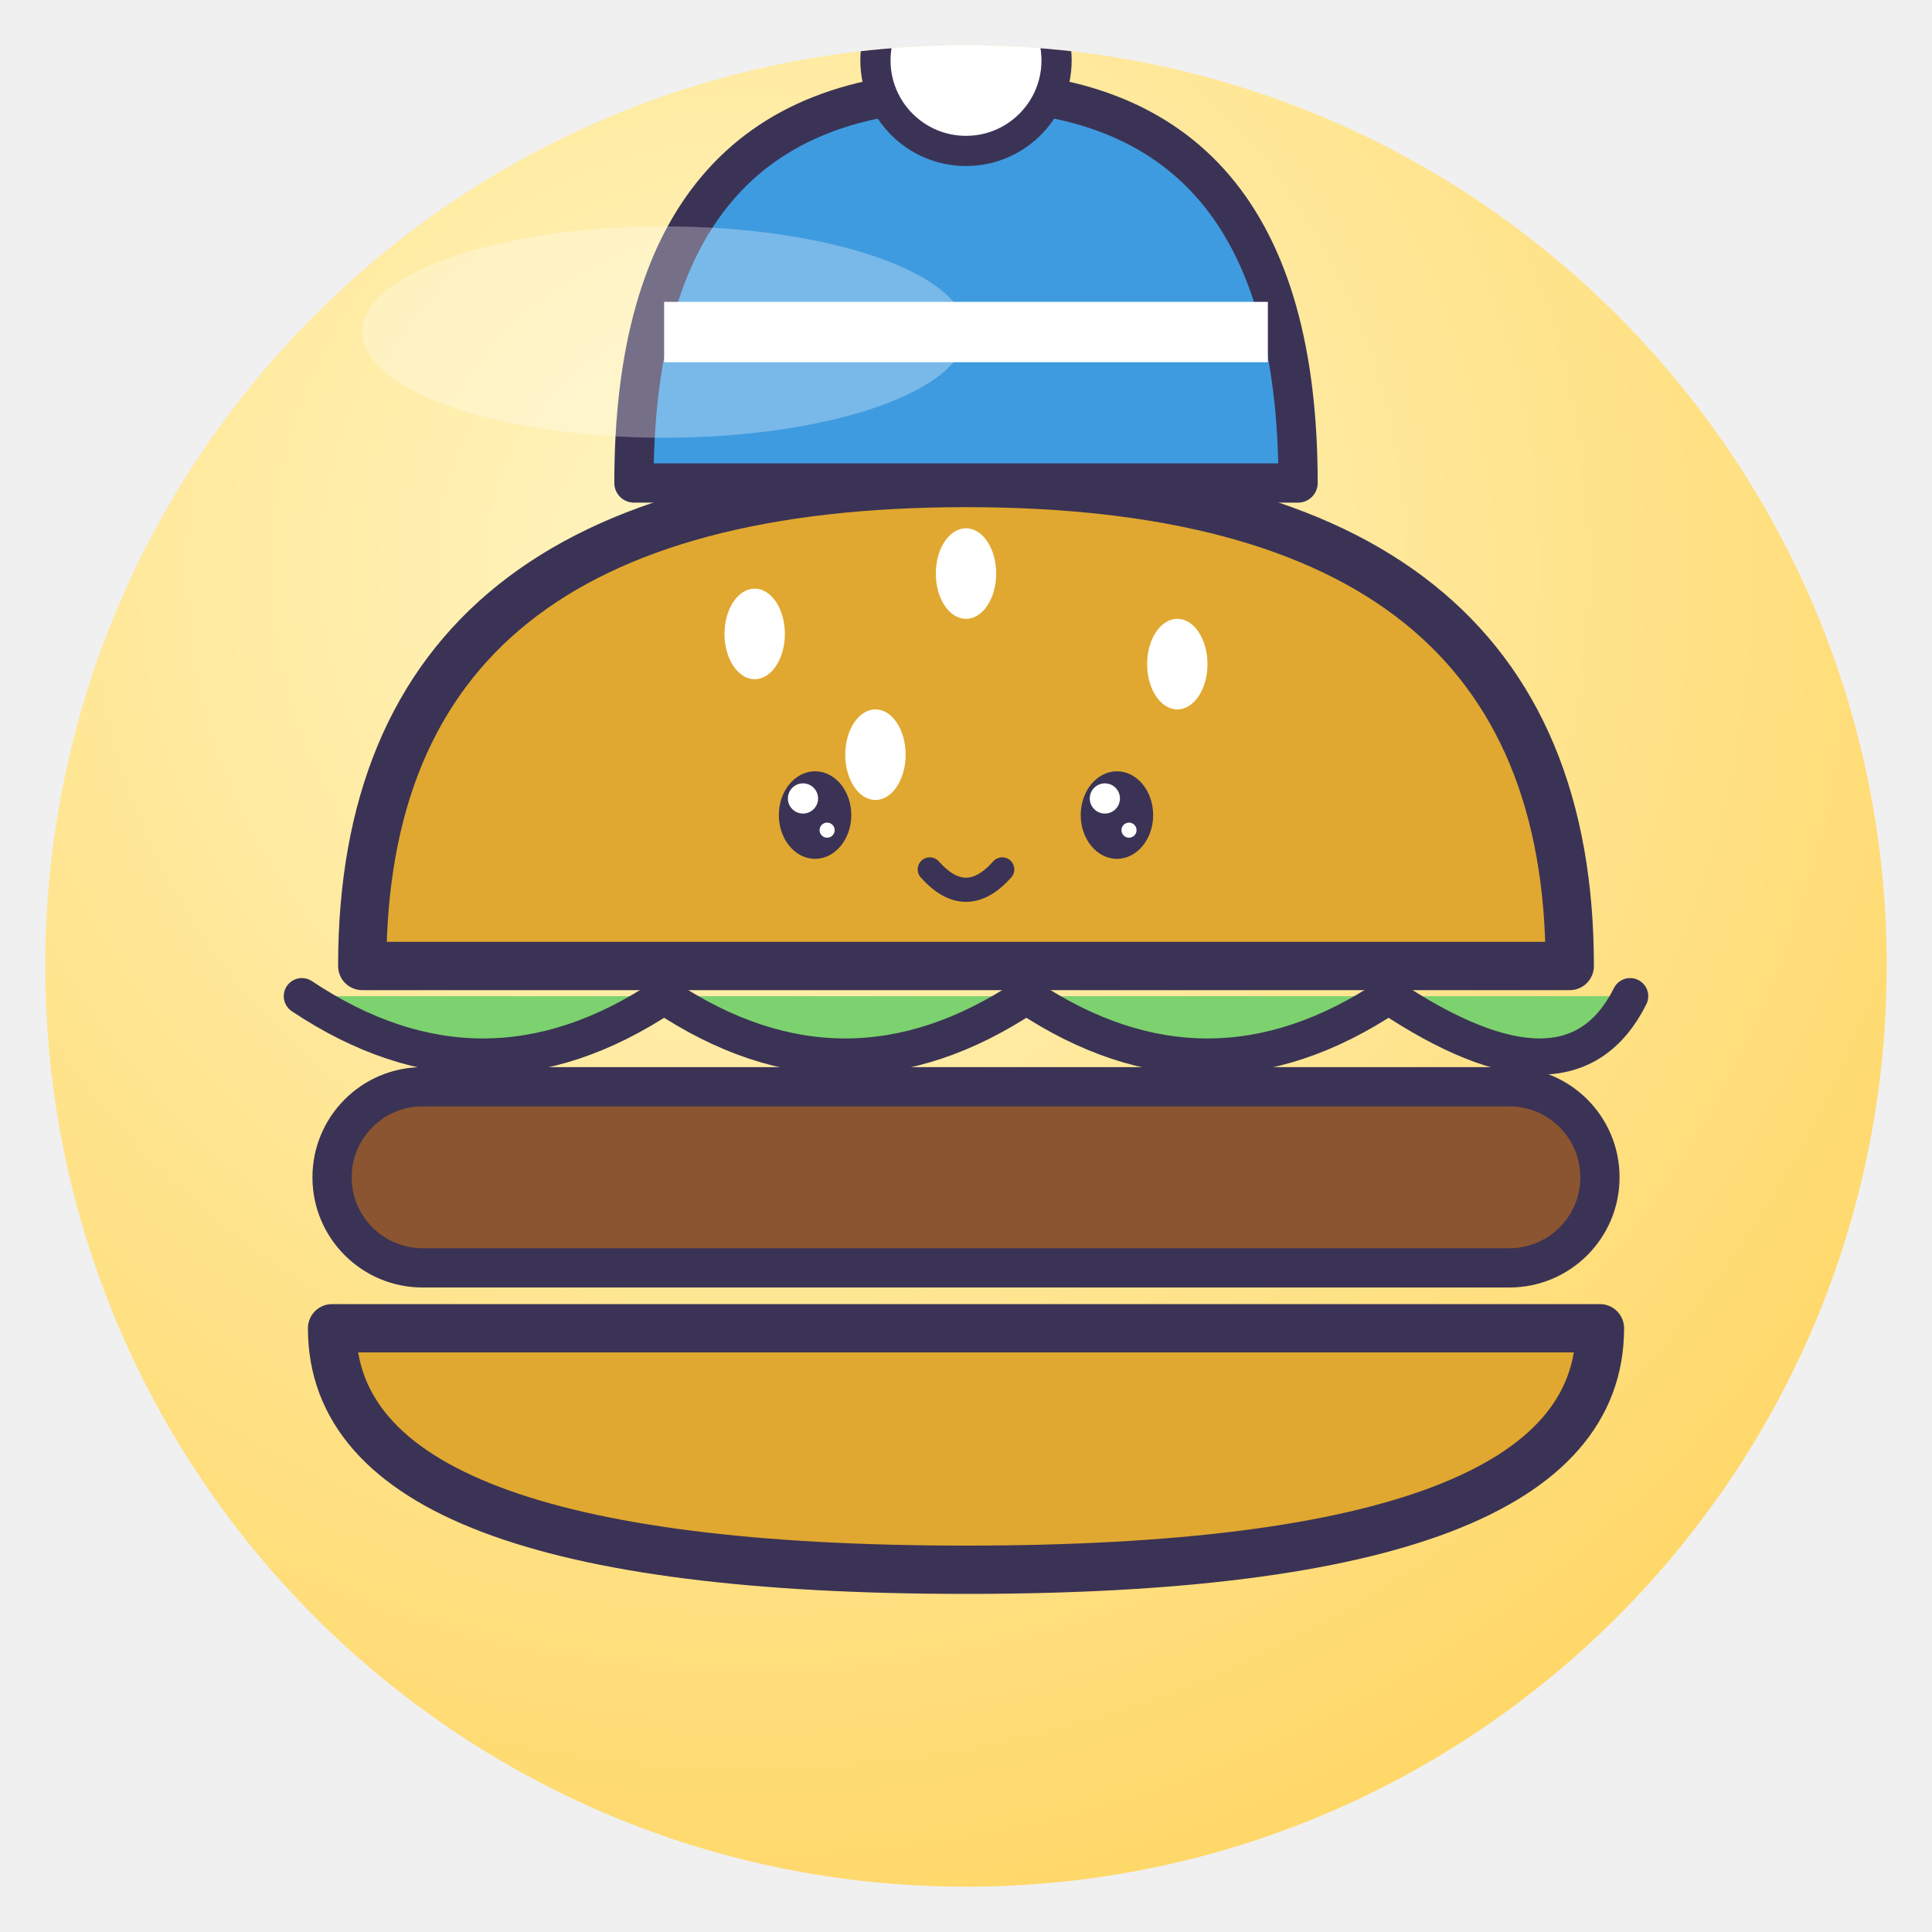
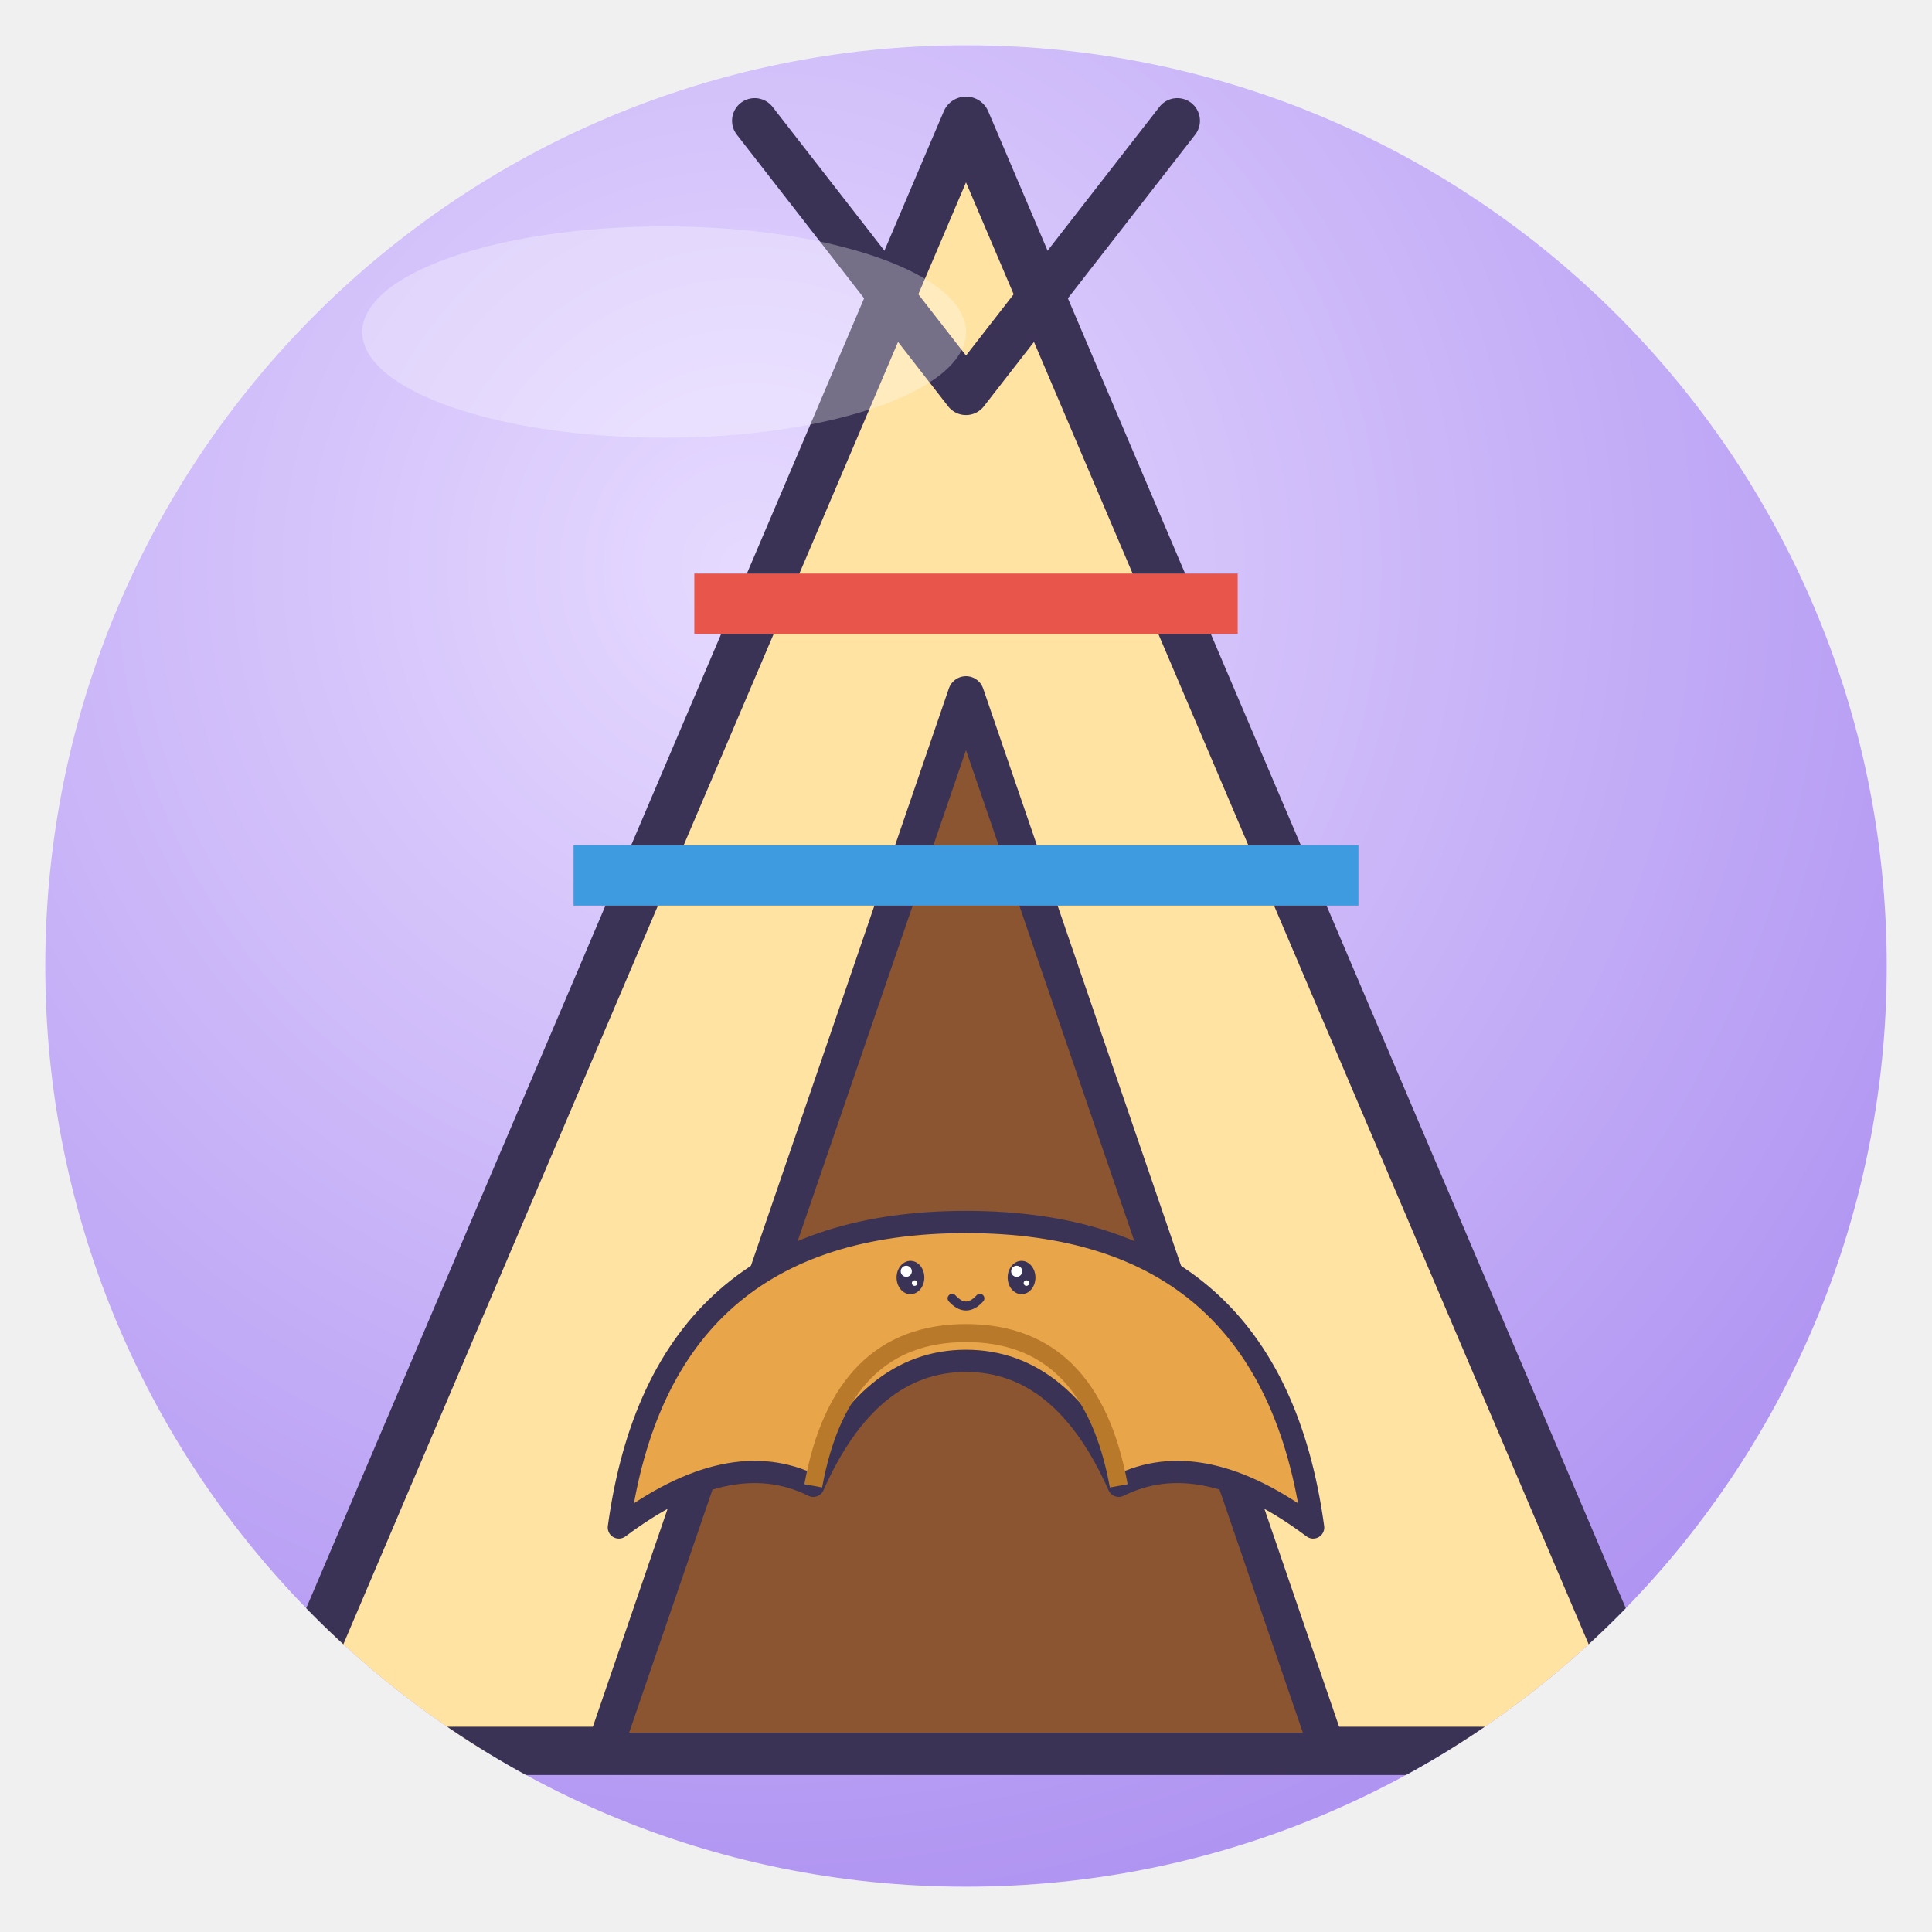
<svg xmlns="http://www.w3.org/2000/svg" viewBox="0 0 128 128" width="128" height="128">
  <defs>
    <radialGradient id="g" cx="38%" cy="28%" r="85%">
-       <stop offset="0" stop-color="#FFF6C4" />
-       <stop offset="1" stop-color="#FFD45E" />
+       <stop offset="0" stop-color="#E6DAFF" />
+       <stop offset="1" stop-color="#A98BF0" />
    </radialGradient>
    <clipPath id="c">
      <circle cx="64" cy="64" r="61" />
    </clipPath>
  </defs>
  <circle cx="64" cy="64" r="61" fill="url(#g)" />
  <g clip-path="url(#c)">
-     <path d="M24 64 Q24 32 64 32 Q104 32 104 64Z" fill="#E0A830" stroke="#3B3355" stroke-width="3.2" stroke-linejoin="round" stroke-linecap="round" />
-     <ellipse cx="50" cy="42" rx="2" ry="3" fill="#fff" />
-     <ellipse cx="64" cy="38" rx="2" ry="3" fill="#fff" />
-     <ellipse cx="78" cy="44" rx="2" ry="3" fill="#fff" />
-     <ellipse cx="58" cy="50" rx="2" ry="3" fill="#fff" />
-     <path d="M20 66 Q32 74 44 66 Q56 74 68 66 Q80 74 92 66 Q104 74 108 66" fill="#7CD26E" stroke="#3B3355" stroke-linejoin="round" stroke-linecap="round" stroke-width="2.4" />
-     <rect x="22" y="72" width="84" height="12" rx="6" fill="#8A5530" stroke="#3B3355" stroke-linejoin="round" stroke-linecap="round" stroke-width="2.6" />
-     <path d="M22 88 H106 Q106 104 64 104 Q22 104 22 88Z" fill="#E0A830" stroke="#3B3355" stroke-width="3.2" stroke-linejoin="round" stroke-linecap="round" />
-     <ellipse cx="54" cy="54" rx="2.4" ry="2.9" fill="#3B3355" />
-     <circle cx="53.2" cy="52.9" r="1.0" fill="#fff" />
-     <circle cx="54.8" cy="55.0" r="0.5" fill="#fff" />
-     <ellipse cx="74" cy="54" rx="2.4" ry="2.9" fill="#3B3355" />
-     <circle cx="73.2" cy="52.9" r="1.0" fill="#fff" />
-     <circle cx="74.8" cy="55.0" r="0.5" fill="#fff" />
-     <path d="M61.6 57.6 Q64 60.3 66.4 57.6" fill="none" stroke="#3B3355" stroke-linejoin="round" stroke-linecap="round" stroke-width="1.6" />
-     <path d="M42 32 Q42 6 64 6 Q86 6 86 32Z" fill="#3E9BE0" stroke="#3B3355" stroke-linejoin="round" stroke-linecap="round" stroke-width="2.6" />
-     <path d="M44 22 H84" stroke="#fff" stroke-width="4" />
-     <circle cx="64" cy="4" r="6" fill="#fff" stroke="#3B3355" stroke-linejoin="round" stroke-linecap="round" stroke-width="2" />
+     <path d="M64 8 L18 116 H110Z" fill="#FFE3A3" stroke="#3B3355" stroke-width="3.2" stroke-linejoin="round" stroke-linecap="round" />
+     <path d="M50 8 L64 26 L78 8" fill="none" stroke="#3B3355" stroke-linejoin="round" stroke-linecap="round" stroke-width="3" />
+     <path d="M64 46 L40 116 H88Z" fill="#8A5530" stroke="#3B3355" stroke-linejoin="round" stroke-linecap="round" stroke-width="2.4" />
+     <path d="M46 40 L82 40" stroke="#E8554A" stroke-width="4" />
+     <path d="M38 58 L90 58" stroke="#3E9BE0" stroke-width="4" />
+     <g transform="translate(64 92) rotate(0) scale(0.46 0.46) translate(-64 -64)">
+       <path d="M14 84 Q20 40 64 40 Q108 40 114 84 Q98 72 86 78 Q78 60 64 60 Q50 60 42 78 Q30 72 14 84Z" fill="#E8A54A" stroke="#3B3355" stroke-width="3.2" stroke-linejoin="round" stroke-linecap="round" />
+       <path d="M42 78 Q46 56 64 56 M86 78 Q82 56 64 56" fill="none" stroke="#B87A2A" stroke-width="2.6" />
+       <ellipse cx="56" cy="48" rx="2.0" ry="2.4" fill="#3B3355" />
+       <circle cx="55.4" cy="47.1" r="0.8" fill="#fff" />
+       <circle cx="56.6" cy="48.8" r="0.4" fill="#fff" />
+       <ellipse cx="72" cy="48" rx="2.0" ry="2.4" fill="#3B3355" />
+       <circle cx="71.3" cy="47.1" r="0.8" fill="#fff" />
+       <circle cx="72.7" cy="48.8" r="0.4" fill="#fff" />
+       <path d="M62.0 51.0 Q64 53.2 66.0 51.0" fill="none" stroke="#3B3355" stroke-linejoin="round" stroke-linecap="round" stroke-width="1.3" />
+     </g>
  </g>
  <ellipse cx="44" cy="22" rx="20" ry="7" fill="#fff" opacity=".3" />
</svg>
